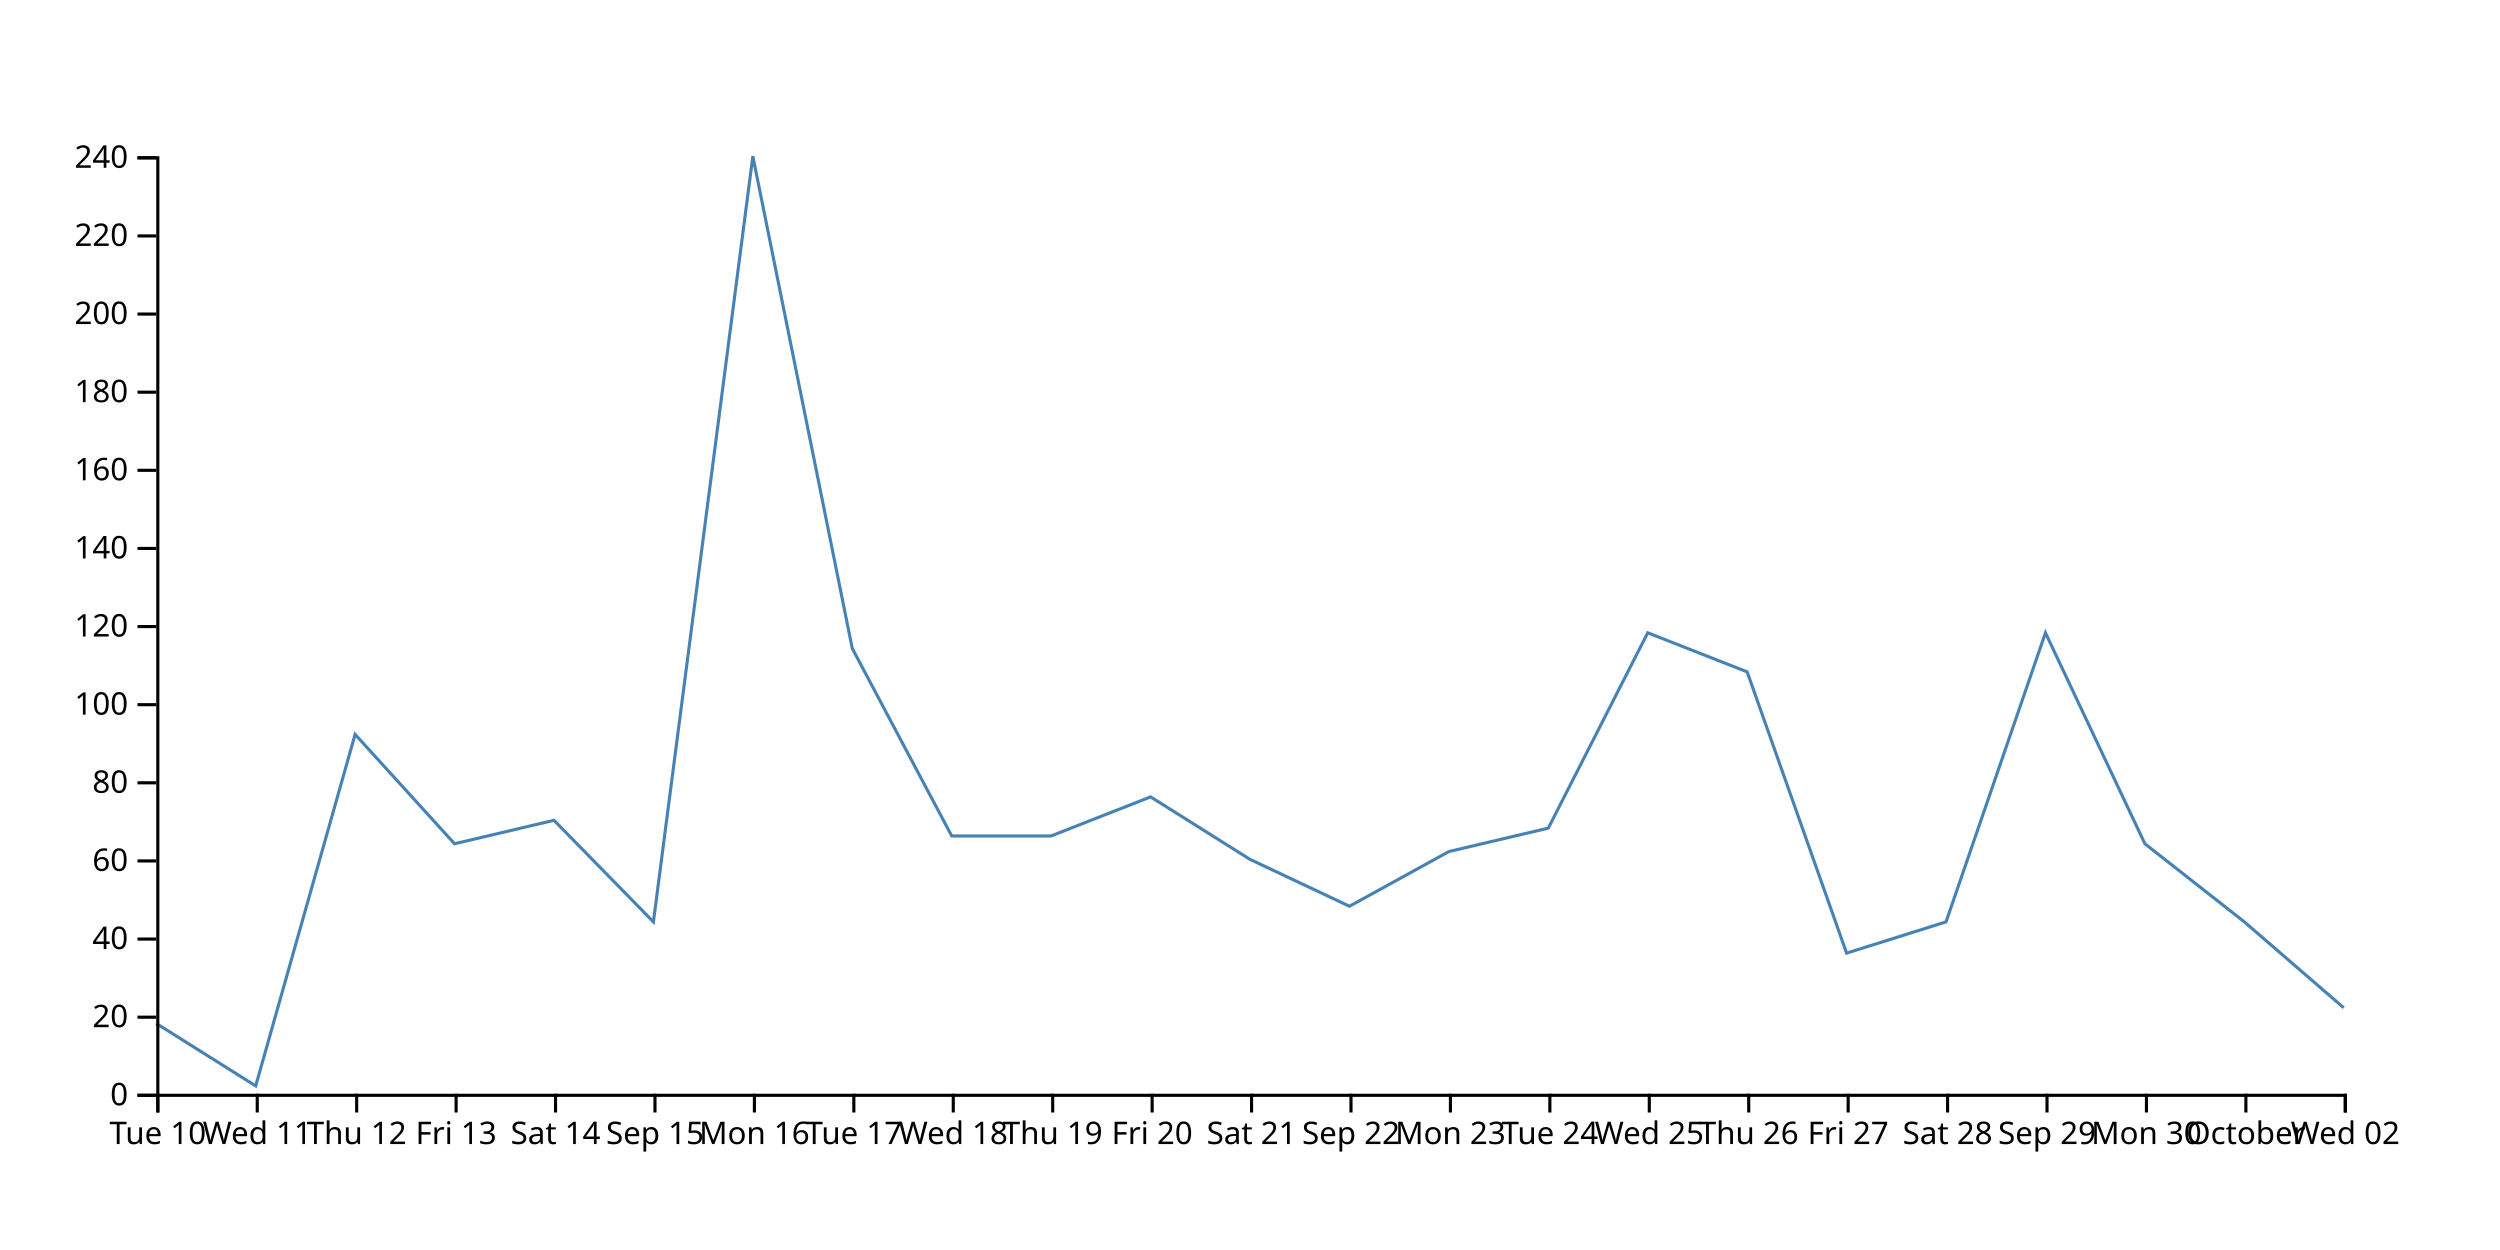
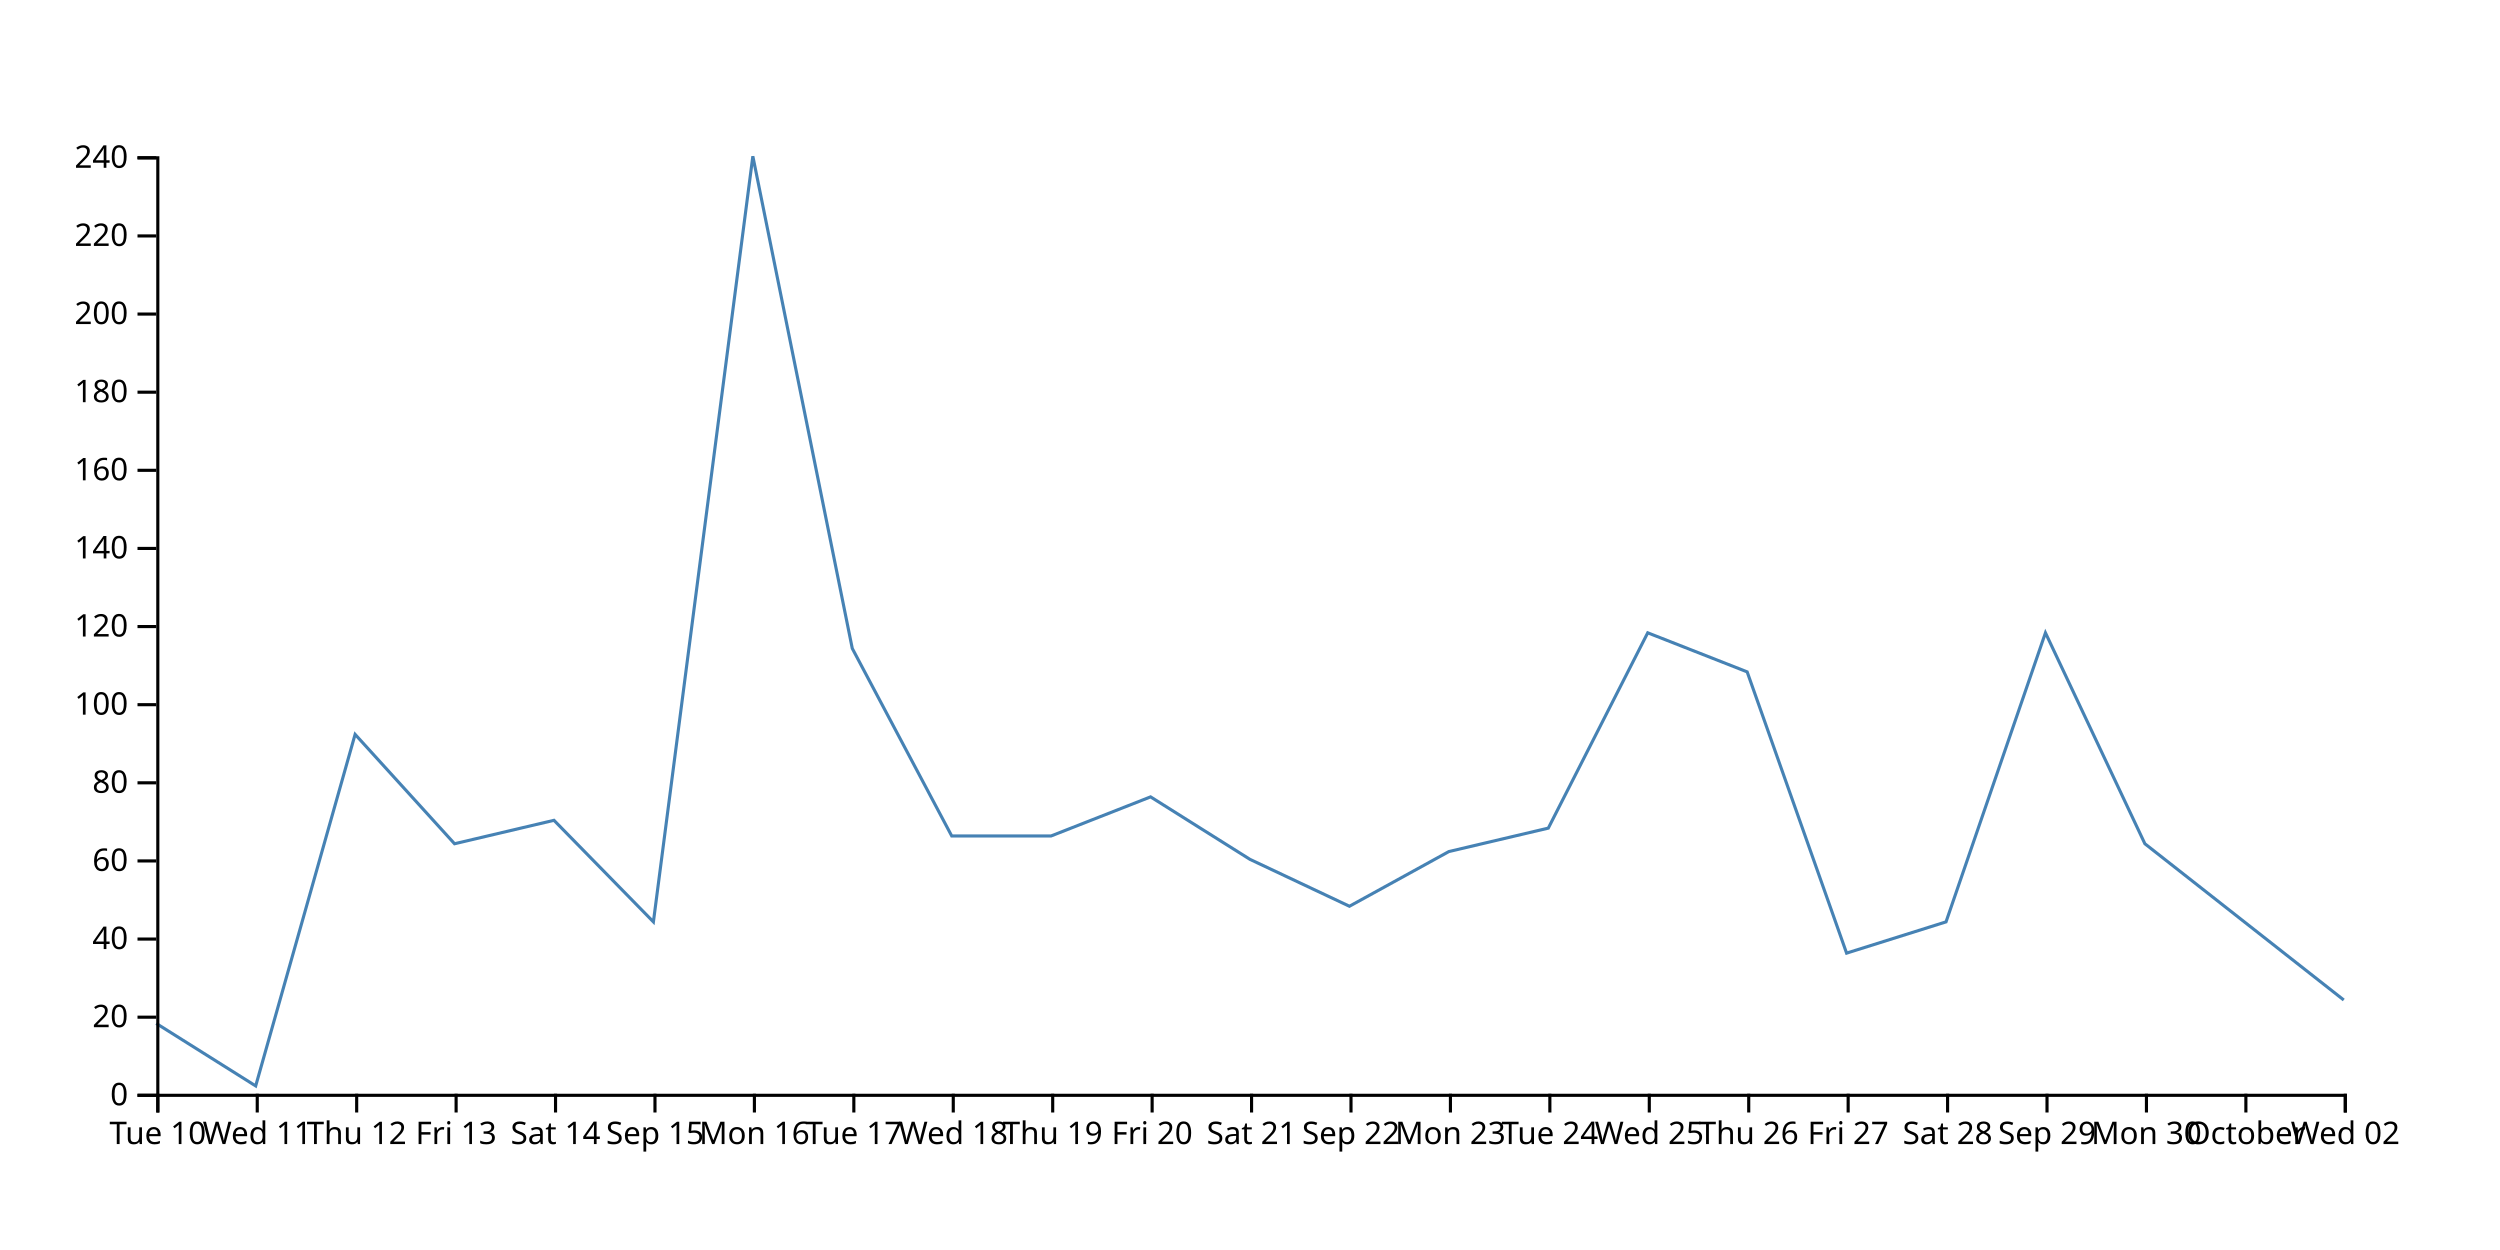
<svg xmlns="http://www.w3.org/2000/svg" width="800" height="400">
-   <path d="M750,322.5L718.182,295L686.364,270L654.545,202.5L622.727,295L590.909,305L559.091,215L527.273,202.5L495.455,265L463.636,272.5L431.818,290L400,275L368.182,255L336.364,267.5L304.545,267.5L272.727,207.5L240.909,50L209.091,295L177.273,262.5L145.455,270L113.636,235L81.818,347.5L50,327.5" fill="none" stroke="steelblue" />
+   <path d="M750,320L718.182,295L686.364,270L654.545,202.5L622.727,295L590.909,305L559.091,215L527.273,202.5L495.455,265L463.636,272.5L431.818,290L400,275L368.182,255L336.364,267.5L304.545,267.5L272.727,207.5L240.909,50L209.091,295L177.273,262.5L145.455,270L113.636,235L81.818,347.5L50,327.5" fill="none" stroke="steelblue" />
  <g transform="translate(0,350)" fill="none" font-size="10" font-family="sans-serif" text-anchor="middle">
    <path class="domain" stroke="currentColor" d="M50.5,6V0.5H750.5V6" />
    <g class="tick" opacity="1" transform="translate(50.5,0)">
      <line stroke="currentColor" y2="6" />
      <text fill="currentColor" y="9" dy="0.71em">Tue 10</text>
    </g>
    <g class="tick" opacity="1" transform="translate(82.31818,0)">
      <line stroke="currentColor" y2="6" />
      <text fill="currentColor" y="9" dy="0.71em">Wed 11</text>
    </g>
    <g class="tick" opacity="1" transform="translate(114.1364,0)">
      <line stroke="currentColor" y2="6" />
      <text fill="currentColor" y="9" dy="0.71em">Thu 12</text>
    </g>
    <g class="tick" opacity="1" transform="translate(145.9545,0)">
      <line stroke="currentColor" y2="6" />
      <text fill="currentColor" y="9" dy="0.71em">Fri 13</text>
    </g>
    <g class="tick" opacity="1" transform="translate(177.7727,0)">
      <line stroke="currentColor" y2="6" />
      <text fill="currentColor" y="9" dy="0.71em">Sat 14</text>
    </g>
    <g class="tick" opacity="1" transform="translate(209.5909,0)">
      <line stroke="currentColor" y2="6" />
      <text fill="currentColor" y="9" dy="0.71em">Sep 15</text>
    </g>
    <g class="tick" opacity="1" transform="translate(241.4091,0)">
      <line stroke="currentColor" y2="6" />
      <text fill="currentColor" y="9" dy="0.71em">Mon 16</text>
    </g>
    <g class="tick" opacity="1" transform="translate(273.2273,0)">
      <line stroke="currentColor" y2="6" />
      <text fill="currentColor" y="9" dy="0.71em">Tue 17</text>
    </g>
    <g class="tick" opacity="1" transform="translate(305.0455,0)">
      <line stroke="currentColor" y2="6" />
      <text fill="currentColor" y="9" dy="0.71em">Wed 18</text>
    </g>
    <g class="tick" opacity="1" transform="translate(336.8636,0)">
      <line stroke="currentColor" y2="6" />
      <text fill="currentColor" y="9" dy="0.71em">Thu 19</text>
    </g>
    <g class="tick" opacity="1" transform="translate(368.6818,0)">
      <line stroke="currentColor" y2="6" />
      <text fill="currentColor" y="9" dy="0.71em">Fri 20</text>
    </g>
    <g class="tick" opacity="1" transform="translate(400.5,0)">
      <line stroke="currentColor" y2="6" />
      <text fill="currentColor" y="9" dy="0.71em">Sat 21</text>
    </g>
    <g class="tick" opacity="1" transform="translate(432.3182,0)">
      <line stroke="currentColor" y2="6" />
      <text fill="currentColor" y="9" dy="0.71em">Sep 22</text>
    </g>
    <g class="tick" opacity="1" transform="translate(464.1364,0)">
      <line stroke="currentColor" y2="6" />
      <text fill="currentColor" y="9" dy="0.71em">Mon 23</text>
    </g>
    <g class="tick" opacity="1" transform="translate(495.9545,0)">
      <line stroke="currentColor" y2="6" />
      <text fill="currentColor" y="9" dy="0.71em">Tue 24</text>
    </g>
    <g class="tick" opacity="1" transform="translate(527.7727,0)">
      <line stroke="currentColor" y2="6" />
      <text fill="currentColor" y="9" dy="0.71em">Wed 25</text>
    </g>
    <g class="tick" opacity="1" transform="translate(559.5909,0)">
      <line stroke="currentColor" y2="6" />
      <text fill="currentColor" y="9" dy="0.71em">Thu 26</text>
    </g>
    <g class="tick" opacity="1" transform="translate(591.4091,0)">
      <line stroke="currentColor" y2="6" />
      <text fill="currentColor" y="9" dy="0.71em">Fri 27</text>
    </g>
    <g class="tick" opacity="1" transform="translate(623.2273,0)">
      <line stroke="currentColor" y2="6" />
      <text fill="currentColor" y="9" dy="0.71em">Sat 28</text>
    </g>
    <g class="tick" opacity="1" transform="translate(655.0455,0)">
      <line stroke="currentColor" y2="6" />
      <text fill="currentColor" y="9" dy="0.71em">Sep 29</text>
    </g>
    <g class="tick" opacity="1" transform="translate(686.8636,0)">
      <line stroke="currentColor" y2="6" />
      <text fill="currentColor" y="9" dy="0.71em">Mon 30</text>
    </g>
    <g class="tick" opacity="1" transform="translate(718.6818,0)">
      <line stroke="currentColor" y2="6" />
      <text fill="currentColor" y="9" dy="0.71em">October</text>
    </g>
    <g class="tick" opacity="1" transform="translate(750.5,0)">
      <line stroke="currentColor" y2="6" />
      <text fill="currentColor" y="9" dy="0.71em">Wed 02</text>
    </g>
  </g>
  <g transform="translate(50,0)" fill="none" font-size="10" font-family="sans-serif" text-anchor="end">
    <path class="domain" stroke="currentColor" d="M-6,350.5H0.5V50.5H-6" />
    <g class="tick" opacity="1" transform="translate(0,350.5)">
      <line stroke="currentColor" x2="-6" />
      <text fill="currentColor" x="-9" dy="0.32em">0</text>
    </g>
    <g class="tick" opacity="1" transform="translate(0,325.5)">
      <line stroke="currentColor" x2="-6" />
      <text fill="currentColor" x="-9" dy="0.32em">20</text>
    </g>
    <g class="tick" opacity="1" transform="translate(0,300.5)">
      <line stroke="currentColor" x2="-6" />
      <text fill="currentColor" x="-9" dy="0.32em">40</text>
    </g>
    <g class="tick" opacity="1" transform="translate(0,275.5)">
      <line stroke="currentColor" x2="-6" />
      <text fill="currentColor" x="-9" dy="0.32em">60</text>
    </g>
    <g class="tick" opacity="1" transform="translate(0,250.5)">
      <line stroke="currentColor" x2="-6" />
      <text fill="currentColor" x="-9" dy="0.32em">80</text>
    </g>
    <g class="tick" opacity="1" transform="translate(0,225.5)">
      <line stroke="currentColor" x2="-6" />
      <text fill="currentColor" x="-9" dy="0.32em">100</text>
    </g>
    <g class="tick" opacity="1" transform="translate(0,200.5)">
      <line stroke="currentColor" x2="-6" />
      <text fill="currentColor" x="-9" dy="0.32em">120</text>
    </g>
    <g class="tick" opacity="1" transform="translate(0,175.5)">
      <line stroke="currentColor" x2="-6" />
      <text fill="currentColor" x="-9" dy="0.32em">140</text>
    </g>
    <g class="tick" opacity="1" transform="translate(0,150.5)">
      <line stroke="currentColor" x2="-6" />
      <text fill="currentColor" x="-9" dy="0.32em">160</text>
    </g>
    <g class="tick" opacity="1" transform="translate(0,125.5)">
      <line stroke="currentColor" x2="-6" />
      <text fill="currentColor" x="-9" dy="0.32em">180</text>
    </g>
    <g class="tick" opacity="1" transform="translate(0,100.5)">
      <line stroke="currentColor" x2="-6" />
      <text fill="currentColor" x="-9" dy="0.32em">200</text>
    </g>
    <g class="tick" opacity="1" transform="translate(0,75.5)">
      <line stroke="currentColor" x2="-6" />
      <text fill="currentColor" x="-9" dy="0.32em">220</text>
    </g>
    <g class="tick" opacity="1" transform="translate(0,50.5)">
      <line stroke="currentColor" x2="-6" />
      <text fill="currentColor" x="-9" dy="0.32em">240</text>
    </g>
  </g>
</svg>
